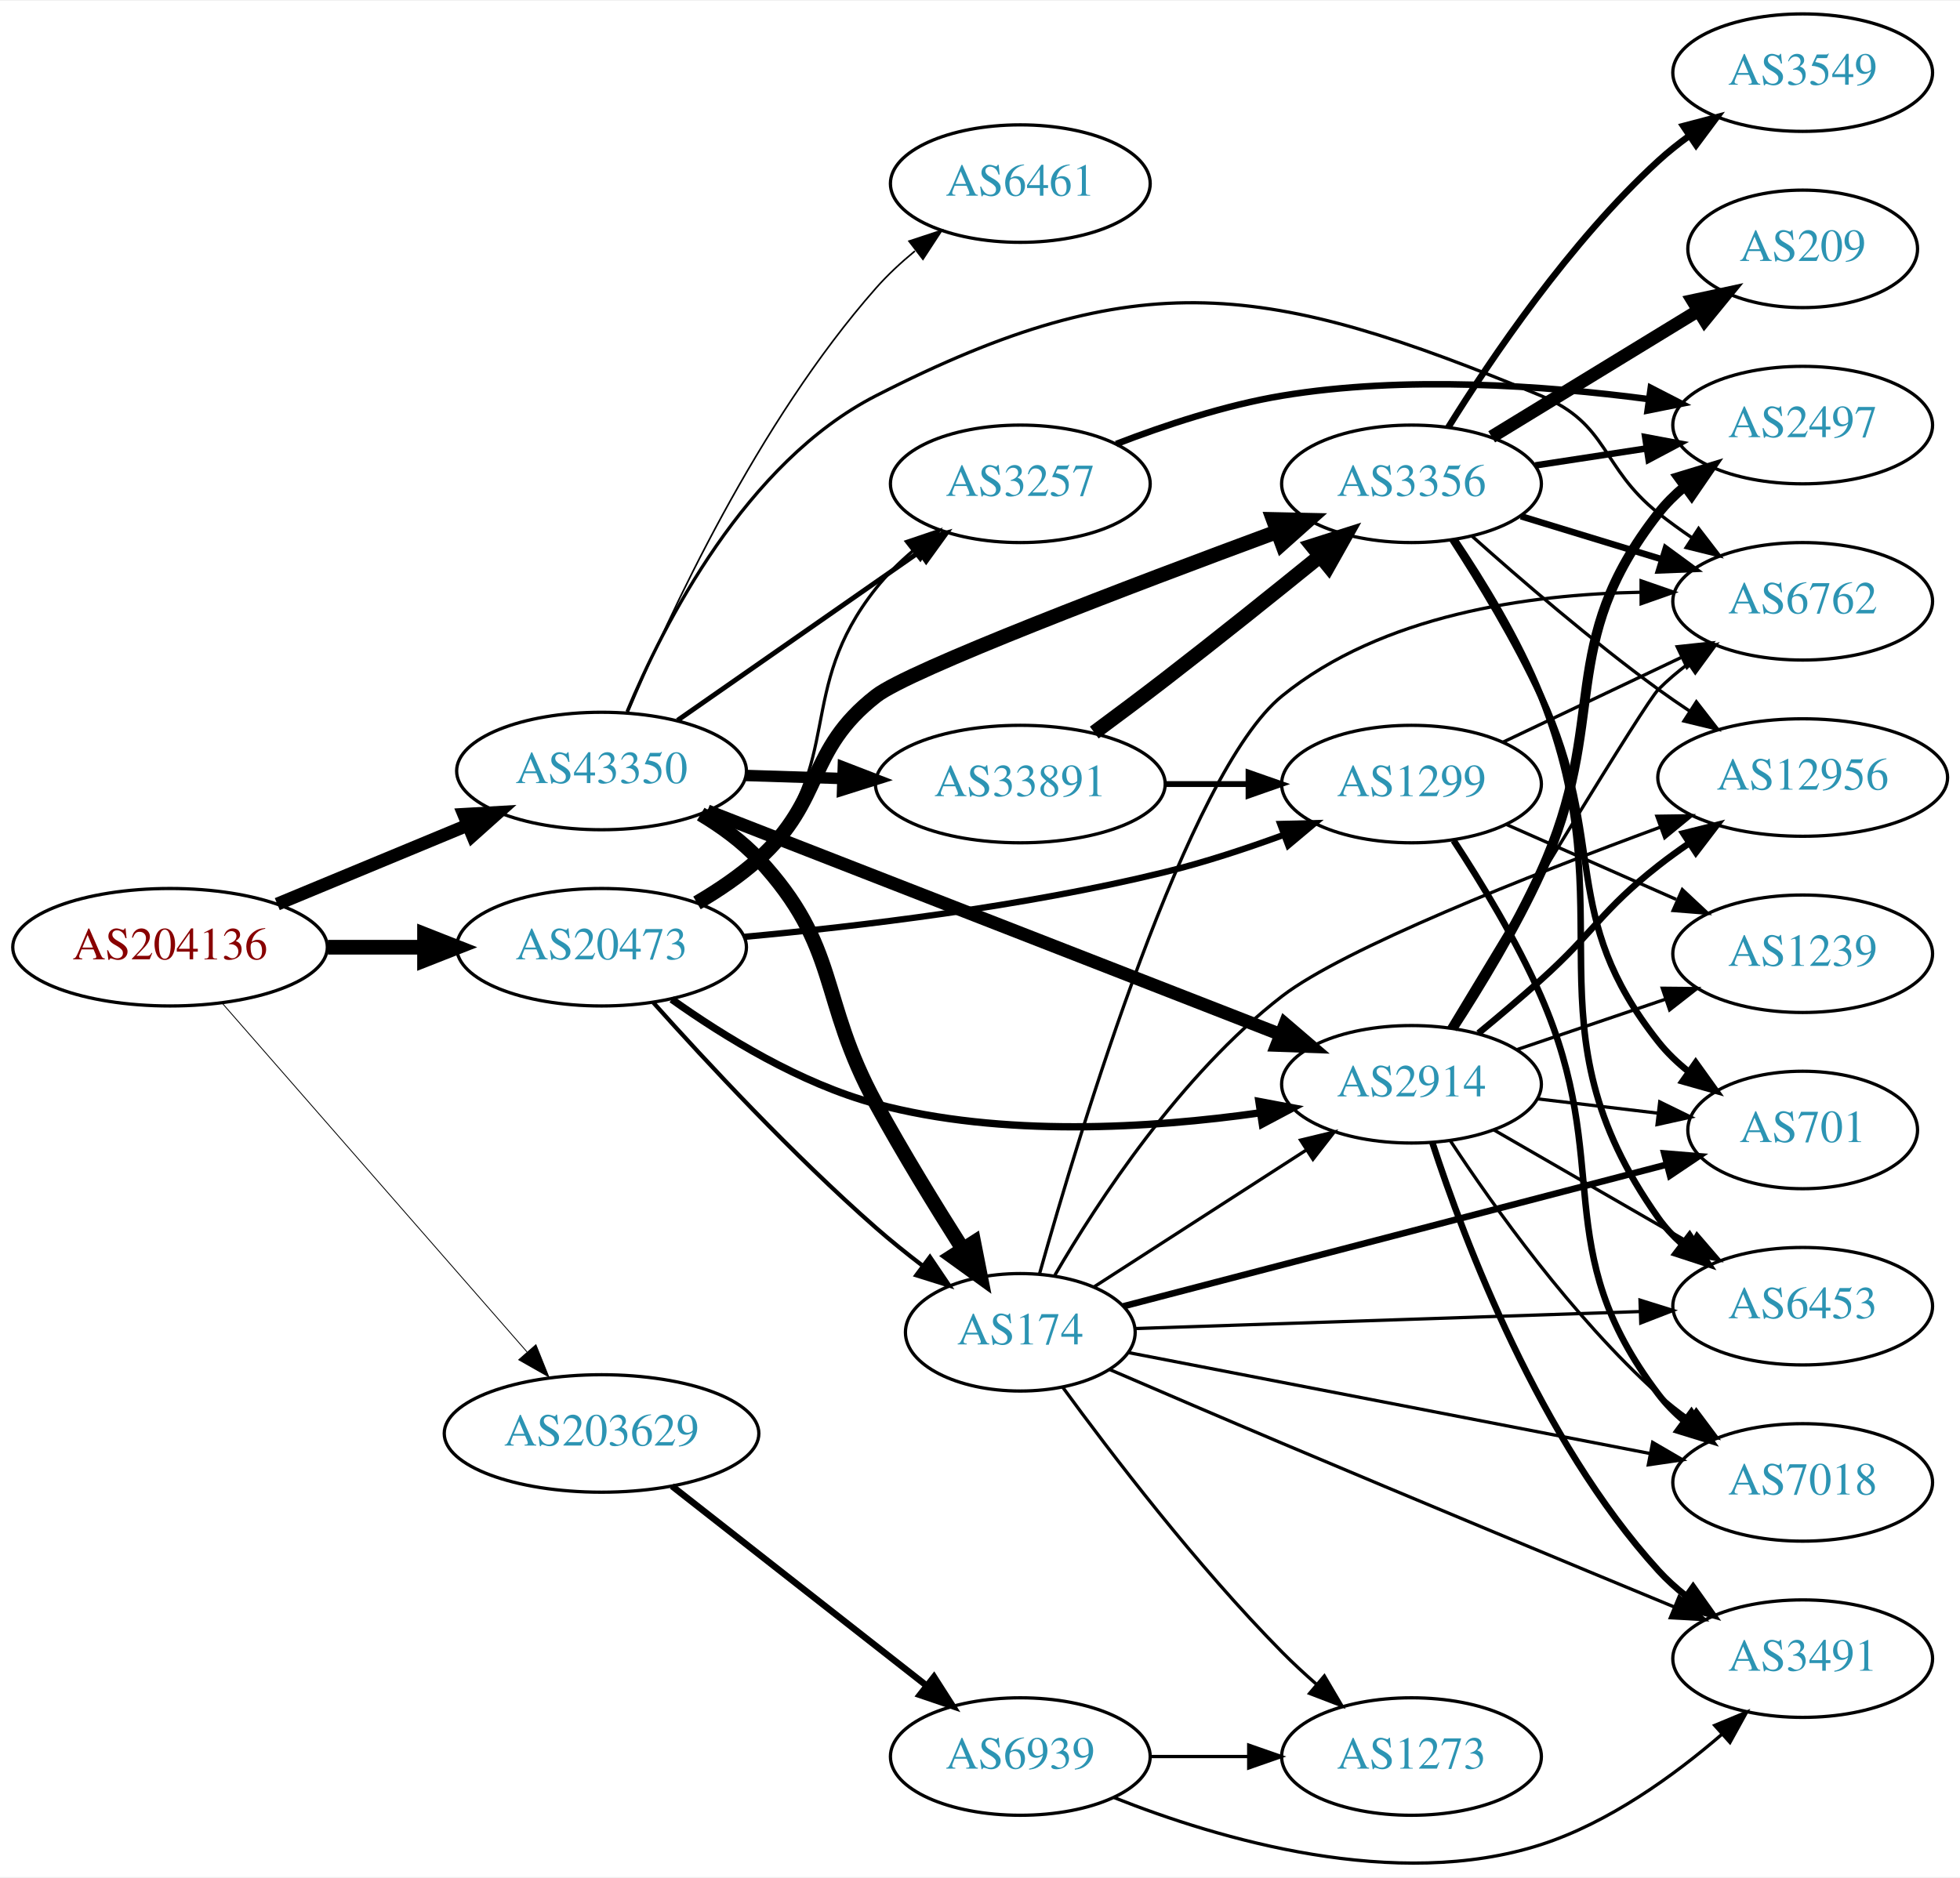
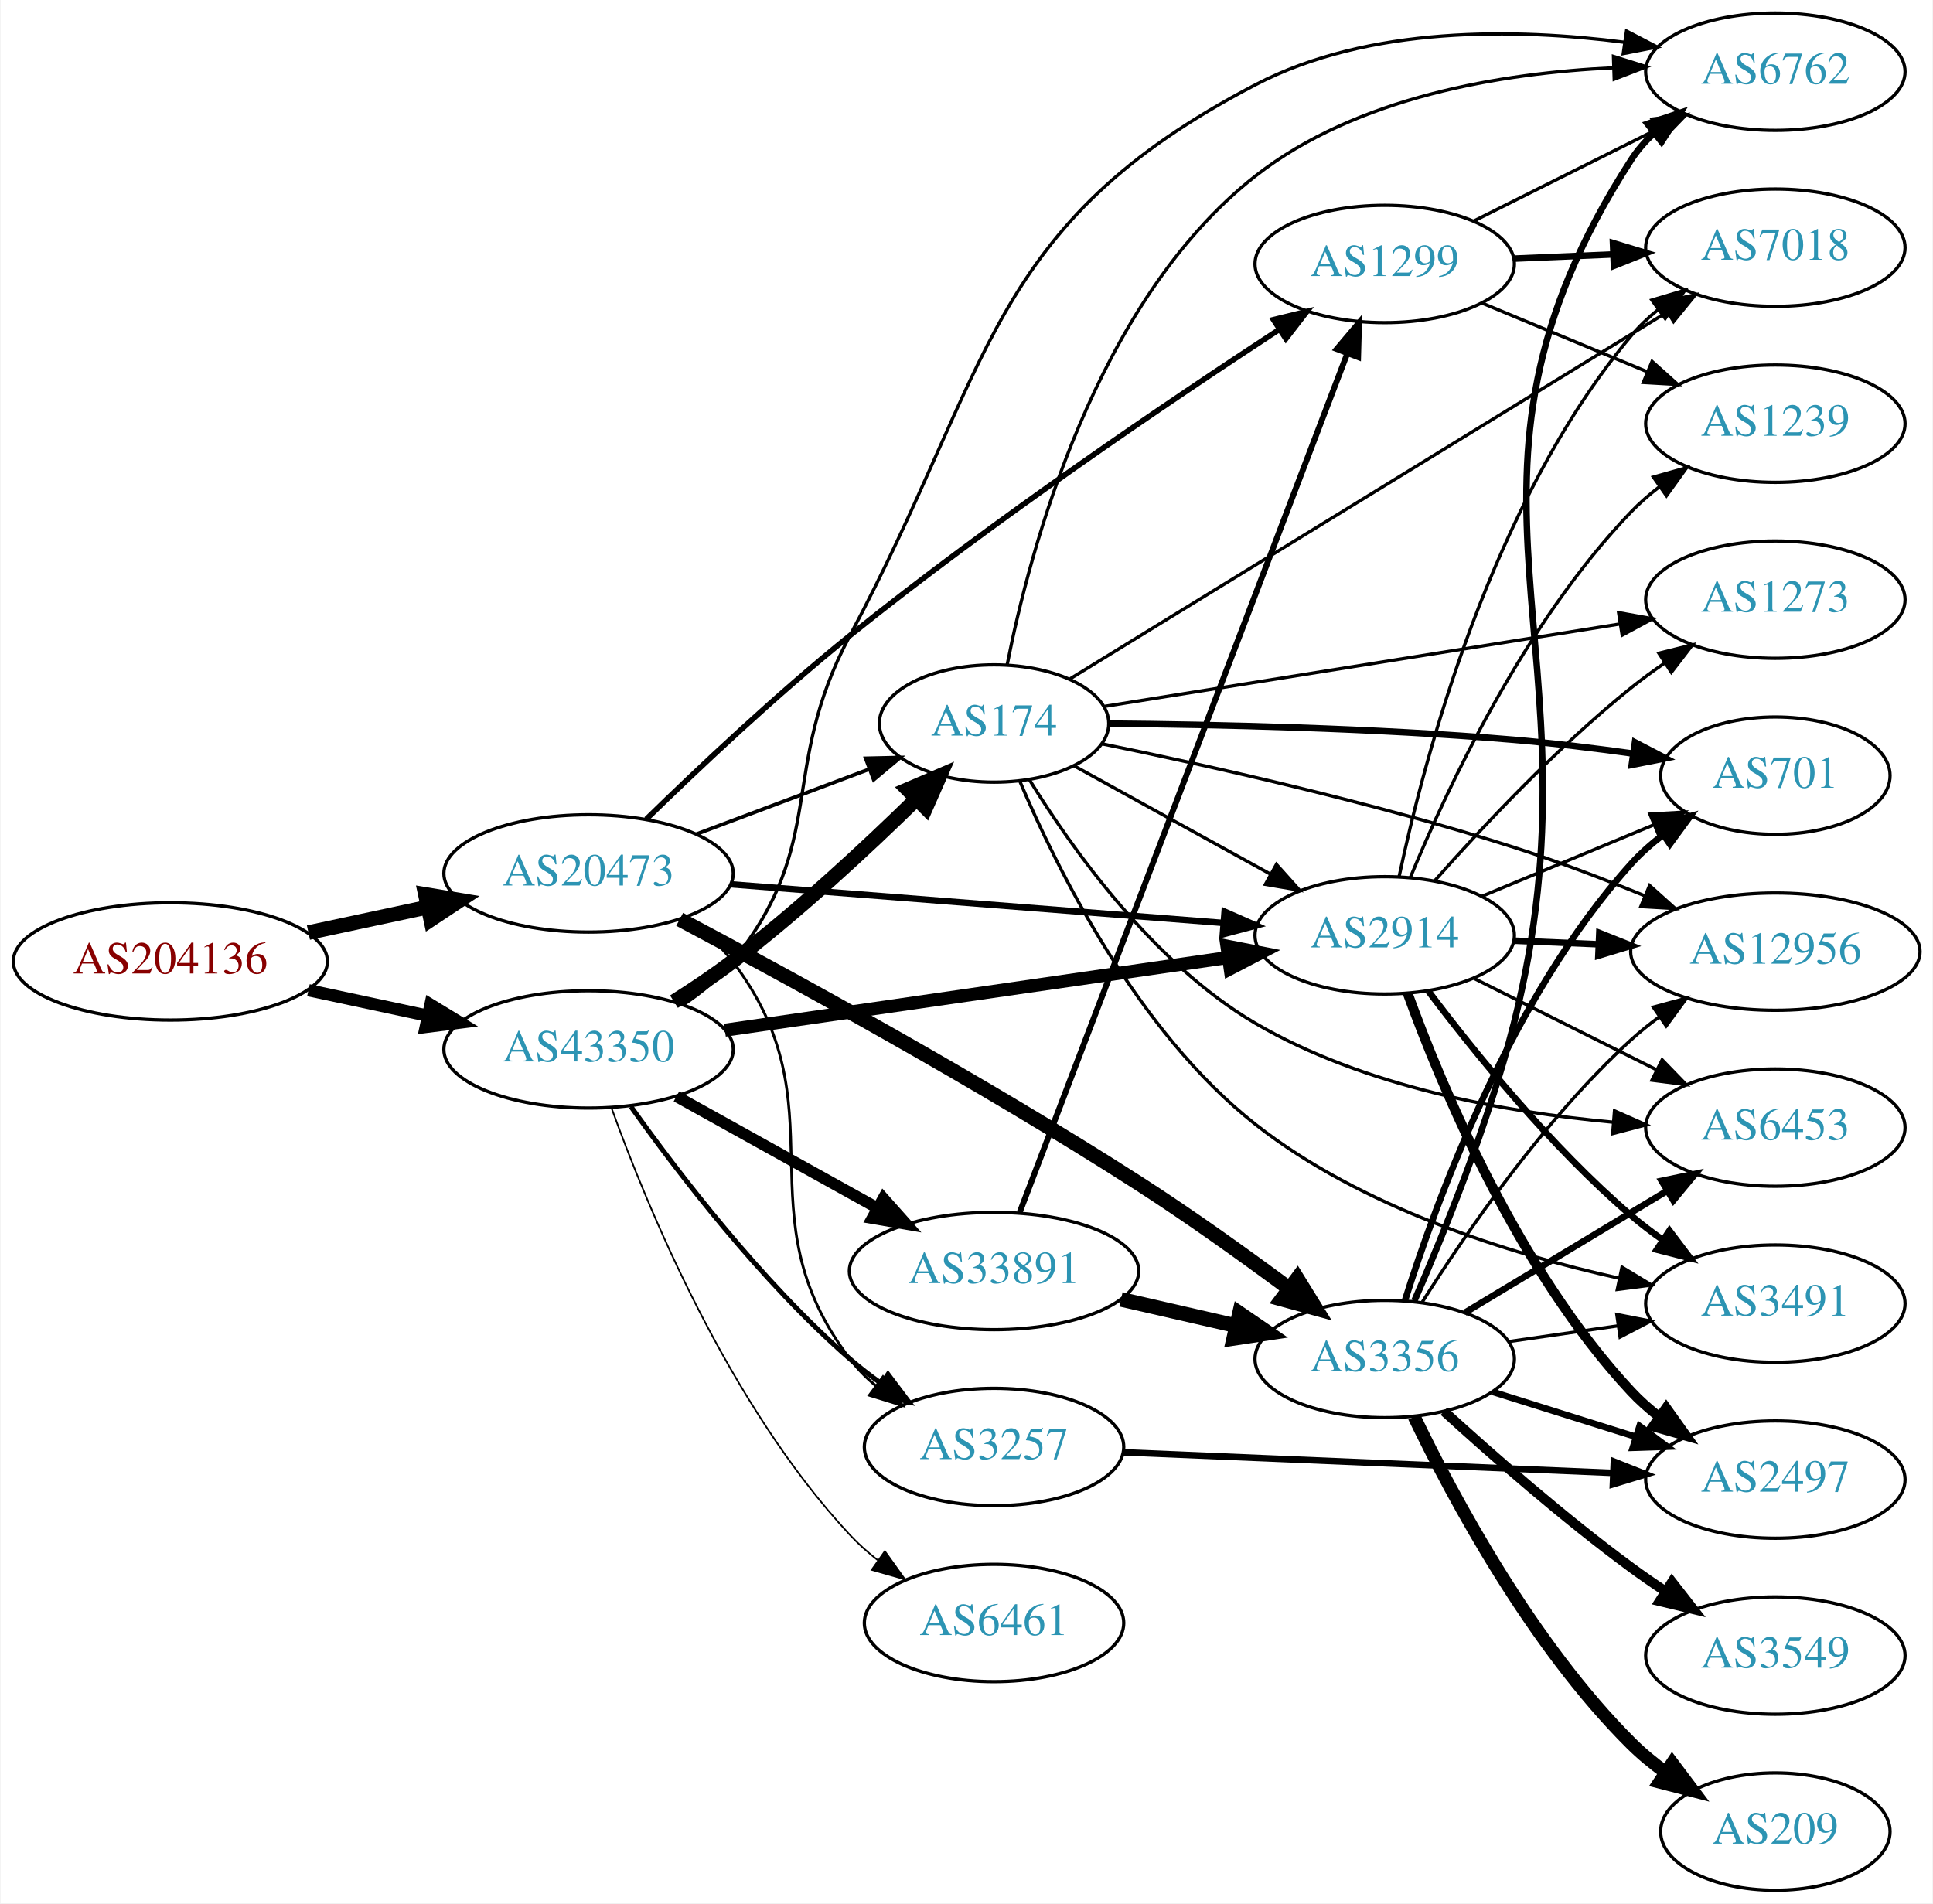
- <svg xmlns="http://www.w3.org/2000/svg" xmlns:xlink="http://www.w3.org/1999/xlink" width="600pt" height="575pt" viewBox="0.00 0.00 600.46 574.92">
-   <g id="graph0" class="graph" transform="scale(1 1) rotate(0) translate(4 570.917)">
-     <polygon fill="white" stroke="none" points="-4,4 -4,-570.917 596.46,-570.917 596.46,4 -4,4" />
+ <svg xmlns="http://www.w3.org/2000/svg" xmlns:xlink="http://www.w3.org/1999/xlink" width="593pt" height="584pt" viewBox="0.00 0.00 592.66 584.00">
+   <g id="graph0" class="graph" transform="scale(1 1) rotate(0) translate(4 580)">
+     <polygon fill="white" stroke="none" points="-4,4 -4,-580 588.661,-580 588.661,4 -4,4" />
    <g id="node1" class="node">
      <g id="a_node1">
        <a xlink:href="/asn/204136" xlink:title="AS204136 ~ SILENT-GHOST-AS [AT]">
-           <ellipse fill="#ffffff" stroke="black" cx="48.096" cy="-280.917" rx="48.192" ry="18" />
-           <text text-anchor="middle" x="48.096" y="-277.217" font-family="Times,serif" font-size="14.00" fill="#880000">AS204136</text>
+           <ellipse fill="#ffffff" stroke="black" cx="48.096" cy="-285" rx="48.192" ry="18" />
+           <text text-anchor="middle" x="48.096" y="-281.3" font-family="Times,serif" font-size="14.00" fill="#880000">AS204136</text>
        </a>
      </g>
    </g>
    <g id="node2" class="node">
      <g id="a_node2">
        <a xlink:href="/asn/20473" xlink:title="AS20473 ~ Choopa, LLC [US]">
-           <ellipse fill="#ffffff" stroke="black" cx="180.287" cy="-280.917" rx="44.393" ry="18" />
-           <text text-anchor="middle" x="180.287" y="-277.217" font-family="Times,serif" font-size="14.00" fill="#2c94b3">AS20473</text>
+           <ellipse fill="#ffffff" stroke="black" cx="176.388" cy="-312" rx="44.393" ry="18" />
+           <text text-anchor="middle" x="176.388" y="-308.3" font-family="Times,serif" font-size="14.00" fill="#2c94b3">AS20473</text>
        </a>
      </g>
    </g>
    <g id="edge1" class="edge">
-       <path fill="none" stroke="black" stroke-width="4.5" d="M96.466,-280.917C106.071,-280.917 116.233,-280.917 126.026,-280.917" />
-       <polygon fill="black" stroke="black" stroke-width="4.5" points="126.058,-284.854 136.058,-280.917 126.058,-276.979 126.058,-284.854" />
+       <path fill="none" stroke="black" stroke-width="4.5" d="M90.448,-293.841C102.138,-296.34 114.964,-299.082 127.027,-301.661" />
+       <polygon fill="black" stroke="black" stroke-width="4.5" points="126.336,-305.54 136.939,-303.78 127.983,-297.839 126.336,-305.54" />
    </g>
    <g id="node3" class="node">
      <g id="a_node3">
        <a xlink:href="/asn/43350" xlink:title="AS43350 ~ NForce Entertainment B.V. [NL]">
-           <ellipse fill="#ffffff" stroke="black" cx="180.287" cy="-334.917" rx="44.393" ry="18" />
-           <text text-anchor="middle" x="180.287" y="-331.217" font-family="Times,serif" font-size="14.00" fill="#2c94b3">AS43350</text>
+           <ellipse fill="#ffffff" stroke="black" cx="176.388" cy="-258" rx="44.393" ry="18" />
+           <text text-anchor="middle" x="176.388" y="-254.3" font-family="Times,serif" font-size="14.00" fill="#2c94b3">AS43350</text>
        </a>
      </g>
    </g>
    <g id="edge2" class="edge">
-       <path fill="none" stroke="black" stroke-width="3.971" d="M80.944,-294.127C98.509,-301.412 120.488,-310.529 139.211,-318.294" />
-       <polygon fill="black" stroke="black" stroke-width="3.971" points="138.086,-321.617 148.664,-322.215 140.768,-315.151 138.086,-321.617" />
+       <path fill="none" stroke="black" stroke-width="3.75" d="M90.448,-276.159C102.138,-273.66 114.964,-270.918 127.027,-268.339" />
+       <polygon fill="black" stroke="black" stroke-width="3.75" points="127.891,-271.733 136.939,-266.22 126.428,-264.888 127.891,-271.733" />
    </g>
    <g id="node4" class="node">
      <g id="a_node4">
-         <a xlink:href="/asn/203629" xlink:title="AS203629 ~ TerraHost AS [NO]">
-           <ellipse fill="#ffffff" stroke="black" cx="180.287" cy="-131.917" rx="48.192" ry="18" />
-           <text text-anchor="middle" x="180.287" y="-128.217" font-family="Times,serif" font-size="14.00" fill="#2c94b3">AS203629</text>
+         <a xlink:href="/asn/1299" xlink:title="AS1299 ~ Telia Carrier [EU]">
+           <ellipse fill="#ffffff" stroke="black" cx="420.622" cy="-499" rx="39.794" ry="18" />
+           <text text-anchor="middle" x="420.622" y="-495.3" font-family="Times,serif" font-size="14.00" fill="#2c94b3">AS1299</text>
        </a>
      </g>
    </g>
    <g id="edge3" class="edge">
-       <path fill="none" stroke="black" stroke-width="0.265" d="M64.03,-263.825C86.961,-237.581 130.963,-187.222 157.467,-156.889" />
-       <polygon fill="black" stroke="black" stroke-width="0.265" points="160.182,-159.102 164.126,-149.269 154.91,-154.496 160.182,-159.102" />
+       <path fill="none" stroke="black" stroke-width="1.688" d="M194.097,-328.639C209.731,-343.903 234,-366.832 256.584,-385 300.556,-420.374 354.817,-457.035 388.318,-478.928" />
+       <polygon fill="black" stroke="black" stroke-width="1.688" points="386.488,-481.913 396.78,-484.432 390.305,-476.045 386.488,-481.913" />
    </g>
    <g id="node5" class="node">
      <g id="a_node5">
        <a xlink:href="/asn/2914" xlink:title="AS2914 ~ NTT America, Inc. [US]">
-           <ellipse fill="#ffffff" stroke="black" cx="428.422" cy="-238.917" rx="39.794" ry="18" />
-           <text text-anchor="middle" x="428.422" y="-235.217" font-family="Times,serif" font-size="14.00" fill="#2c94b3">AS2914</text>
+           <ellipse fill="#ffffff" stroke="black" cx="420.622" cy="-293" rx="39.794" ry="18" />
+           <text text-anchor="middle" x="420.622" y="-289.3" font-family="Times,serif" font-size="14.00" fill="#2c94b3">AS2914</text>
        </a>
      </g>
    </g>
    <g id="edge4" class="edge">
-       <path fill="none" stroke="black" stroke-width="2.25" d="M201.779,-264.96C217.815,-253.54 241.21,-239.129 264.383,-232.917 303.018,-222.56 348.64,-225.455 381.785,-230.134" />
-       <polygon fill="black" stroke="black" stroke-width="2.25" points="381.67,-233.656 392.083,-231.701 382.723,-226.736 381.67,-233.656" />
+       <path fill="none" stroke="black" stroke-width="1.969" d="M219.859,-308.669C262.066,-305.358 326.722,-300.287 370.971,-296.816" />
+       <polygon fill="black" stroke="black" stroke-width="1.969" points="371.502,-300.285 381.198,-296.014 370.955,-293.307 371.502,-300.285" />
    </g>
    <g id="node6" class="node">
      <g id="a_node6">
-         <a xlink:href="/asn/3257" xlink:title="AS3257 ~ GTT [DE]">
-           <ellipse fill="#ffffff" stroke="black" cx="308.579" cy="-422.917" rx="39.794" ry="18" />
-           <text text-anchor="middle" x="308.579" y="-419.217" font-family="Times,serif" font-size="14.00" fill="#2c94b3">AS3257</text>
+         <a xlink:href="/asn/174" xlink:title="AS174 ~ Cogent Communications [US]">
+           <ellipse fill="#ffffff" stroke="black" cx="300.78" cy="-358" rx="35.194" ry="18" />
+           <text text-anchor="middle" x="300.78" y="-354.3" font-family="Times,serif" font-size="14.00" fill="#2c94b3">AS174</text>
        </a>
      </g>
    </g>
    <g id="edge5" class="edge">
-       <path fill="none" stroke="black" stroke-width="0.964" d="M210.823,-293.978C217.195,-297.791 223.482,-302.438 228.383,-307.917 255.19,-337.887 239.375,-359.431 264.383,-390.917 267.637,-395.014 271.538,-398.851 275.645,-402.346" />
-       <polygon fill="black" stroke="black" stroke-width="0.964" points="273.648,-405.228 283.684,-408.623 277.956,-399.71 273.648,-405.228" />
+       <path fill="none" stroke="black" stroke-width="1.125" d="M209.545,-324.086C225.767,-330.183 245.534,-337.612 262.427,-343.961" />
+       <polygon fill="black" stroke="black" stroke-width="1.125" points="261.401,-347.315 271.993,-347.556 263.863,-340.762 261.401,-347.315" />
    </g>
    <g id="node7" class="node">
      <g id="a_node7">
        <a xlink:href="/asn/3356" xlink:title="AS3356 ~ Level 3 Parent, LLC [US]">
-           <ellipse fill="#ffffff" stroke="black" cx="428.422" cy="-422.917" rx="39.794" ry="18" />
-           <text text-anchor="middle" x="428.422" y="-419.217" font-family="Times,serif" font-size="14.00" fill="#2c94b3">AS3356</text>
+           <ellipse fill="#ffffff" stroke="black" cx="420.622" cy="-163" rx="39.794" ry="18" />
+           <text text-anchor="middle" x="420.622" y="-159.3" font-family="Times,serif" font-size="14.00" fill="#2c94b3">AS3356</text>
        </a>
      </g>
    </g>
    <g id="edge6" class="edge">
-       <path fill="none" stroke="black" stroke-width="4.5" d="M209.519,-294.496C216.084,-298.338 222.783,-302.868 228.383,-307.917 248.721,-326.252 242.802,-341.062 264.383,-357.917 274.535,-365.846 342.407,-391.659 387.32,-408.271" />
-       <polygon fill="black" stroke="black" stroke-width="4.5" points="386.059,-412.003 396.803,-411.769 388.784,-404.614 386.059,-412.003" />
+       <path fill="none" stroke="black" stroke-width="4.5" d="M204.337,-297.914C237.904,-280.1 296.717,-247.999 344.976,-217 360.69,-206.906 377.598,-194.786 391.343,-184.588" />
+       <polygon fill="black" stroke="black" stroke-width="4.5" points="393.804,-187.665 399.453,-178.522 389.087,-181.358 393.804,-187.665" />
    </g>
    <g id="node8" class="node">
      <g id="a_node8">
-         <a xlink:href="/asn/174" xlink:title="AS174 ~ Cogent Communications [US]">
-           <ellipse fill="#ffffff" stroke="black" cx="308.579" cy="-162.917" rx="35.194" ry="18" />
-           <text text-anchor="middle" x="308.579" y="-159.217" font-family="Times,serif" font-size="14.00" fill="#2c94b3">AS174</text>
+         <a xlink:href="/asn/3257" xlink:title="AS3257 ~ GTT [DE]">
+           <ellipse fill="#ffffff" stroke="black" cx="300.78" cy="-136" rx="39.794" ry="18" />
+           <text text-anchor="middle" x="300.78" y="-132.3" font-family="Times,serif" font-size="14.00" fill="#2c94b3">AS3257</text>
        </a>
      </g>
    </g>
    <g id="edge7" class="edge">
-       <path fill="none" stroke="black" stroke-width="1.286" d="M196.146,-263.95C212.211,-245.997 238.943,-217.233 264.383,-194.917 268.878,-190.974 273.828,-187.001 278.724,-183.259" />
-       <polygon fill="black" stroke="black" stroke-width="1.286" points="280.894,-186.007 286.823,-177.227 276.712,-180.393 280.894,-186.007" />
-     </g>
-     <g id="node9" class="node">
-       <g id="a_node9">
-         <a xlink:href="/asn/1299" xlink:title="AS1299 ~ Telia Carrier [EU]">
-           <ellipse fill="#ffffff" stroke="black" cx="428.422" cy="-330.917" rx="39.794" ry="18" />
-           <text text-anchor="middle" x="428.422" y="-327.217" font-family="Times,serif" font-size="14.00" fill="#2c94b3">AS1299</text>
-         </a>
-       </g>
-     </g>
-     <g id="edge8" class="edge">
-       <path fill="none" stroke="black" stroke-width="1.929" d="M224.043,-284.097C259.025,-287.306 309.594,-293.341 352.775,-303.917 364.906,-306.888 377.802,-311.139 389.403,-315.392" />
-       <polygon fill="black" stroke="black" stroke-width="1.929" points="388.205,-318.681 398.796,-318.936 390.676,-312.131 388.205,-318.681" />
+       <path fill="none" stroke="black" stroke-width="0.844" d="M205.84,-298.366C211.346,-294.666 216.625,-290.212 220.584,-285 254.777,-239.979 222.391,-208.021 256.584,-163 258.857,-160.007 261.566,-157.263 264.503,-154.769" />
+       <polygon fill="black" stroke="black" stroke-width="0.844" points="266.698,-157.5 272.67,-148.749 262.544,-151.865 266.698,-157.5" />
+     </g>
+     <g id="edge28" class="edge">
+       <path fill="none" stroke="black" stroke-width="4" d="M218.205,-263.898C260.861,-270.061 327.702,-279.719 372.555,-286.199" />
+       <polygon fill="black" stroke="black" stroke-width="4" points="372.216,-289.687 382.614,-287.653 373.218,-282.759 372.216,-289.687" />
+     </g>
+     <g id="edge29" class="edge">
+       <path fill="none" stroke="black" stroke-width="4.5" d="M202.589,-272.653C208.631,-276.463 214.958,-280.709 220.584,-285 240.587,-300.26 261.44,-319.644 276.724,-334.602" />
+       <polygon fill="black" stroke="black" stroke-width="4.5" points="274.297,-337.74 284.175,-341.975 279.837,-332.142 274.297,-337.74" />
+     </g>
+     <g id="edge33" class="edge">
+       <path fill="none" stroke="black" stroke-width="1.5" d="M189.391,-240.447C203.787,-220.215 229.398,-186.712 256.584,-163 259.572,-160.393 262.839,-157.871 266.196,-155.484" />
+       <polygon fill="black" stroke="black" stroke-width="1.5" points="268.245,-158.324 274.614,-149.858 264.355,-152.504 268.245,-158.324" />
+     </g>
+     <g id="node13" class="node">
+       <g id="a_node13">
+         <a xlink:href="/asn/6762" xlink:title="AS6762 ~ TELECOM ITALIA SPARKLE S.p.A. [IT]">
+           <ellipse fill="#ffffff" stroke="black" cx="540.465" cy="-558" rx="39.794" ry="18" />
+           <text text-anchor="middle" x="540.465" y="-554.3" font-family="Times,serif" font-size="14.00" fill="#2c94b3">AS6762</text>
+         </a>
+       </g>
+     </g>
+     <g id="edge30" class="edge">
+       <path fill="none" stroke="black" d="M205.611,-271.813C211.131,-275.502 216.474,-279.907 220.584,-285 250.244,-321.764 234.351,-343.322 256.584,-385 300.479,-467.288 298.284,-510.87 380.976,-554 415.809,-572.168 461.069,-571.32 494.299,-567.013" />
+       <polygon fill="black" stroke="black" points="494.805,-570.477 504.201,-565.583 493.804,-563.549 494.805,-570.477" />
+     </g>
+     <g id="node20" class="node">
+       <g id="a_node20">
+         <a xlink:href="/asn/33891" xlink:title="AS33891 ~ CORE-BACKBONE GMBH GLOBAL NETWORK [DE]">
+           <ellipse fill="#ffffff" stroke="black" cx="300.78" cy="-190" rx="44.393" ry="18" />
+           <text text-anchor="middle" x="300.78" y="-186.3" font-family="Times,serif" font-size="14.00" fill="#2c94b3">AS33891</text>
+         </a>
+       </g>
    </g>
    <g id="edge31" class="edge">
-       <path fill="none" stroke="black" stroke-width="4" d="M212.71,-322.661C257.45,-305.211 339.469,-273.221 388.157,-254.231" />
-       <polygon fill="black" stroke="black" stroke-width="4" points="389.677,-257.395 397.722,-250.501 387.134,-250.874 389.677,-257.395" />
-     </g>
-     <g id="edge29" class="edge">
-       <path fill="none" stroke="black" stroke-width="1.5" d="M203.575,-350.447C224.17,-364.798 254.928,-386.229 277.656,-402.067" />
-       <polygon fill="black" stroke="black" stroke-width="1.5" points="275.73,-404.991 285.936,-407.836 279.732,-399.247 275.73,-404.991" />
+       <path fill="none" stroke="black" stroke-width="3.5" d="M203.344,-243.579C221.274,-233.617 245.328,-220.253 264.927,-209.364" />
+       <polygon fill="black" stroke="black" stroke-width="3.5" points="266.819,-212.316 273.861,-204.4 263.42,-206.197 266.819,-212.316" />
+     </g>
+     <g id="node21" class="node">
+       <g id="a_node21">
+         <a xlink:href="/asn/6461" xlink:title="AS6461 ~ Zayo Bandwidth [US]">
+           <ellipse fill="#ffffff" stroke="black" cx="300.78" cy="-82" rx="39.794" ry="18" />
+           <text text-anchor="middle" x="300.78" y="-78.3" font-family="Times,serif" font-size="14.00" fill="#2c94b3">AS6461</text>
+         </a>
+       </g>
    </g>
    <g id="edge32" class="edge">
-       <path fill="none" stroke="black" stroke-width="4.5" d="M210.672,-321.719C217.051,-317.911 223.378,-313.301 228.383,-307.917 253.556,-280.835 246.65,-265.361 264.383,-232.917 272.619,-217.849 282.648,-201.491 290.969,-188.381" />
-       <polygon fill="black" stroke="black" stroke-width="4.5" points="294.337,-190.423 296.414,-179.878 287.705,-186.176 294.337,-190.423" />
+       <path fill="none" stroke="black" stroke-width="0.5" d="M183.405,-240.095C194.189,-210.104 219.228,-149.07 256.584,-109 259.147,-106.251 262.049,-103.67 265.108,-101.278" />
+       <polygon fill="black" stroke="black" stroke-width="0.5" points="267.288,-104.023 273.443,-95.4 263.254,-98.303 267.288,-104.023" />
+     </g>
+     <g id="edge18" class="edge">
+       <path fill="none" stroke="black" d="M448.068,-512.241C464.595,-520.515 486.079,-531.272 504.065,-540.277" />
+       <polygon fill="black" stroke="black" points="502.598,-543.456 513.107,-544.803 505.732,-537.197 502.598,-543.456" />
+     </g>
+     <g id="node17" class="node">
+       <g id="a_node17">
+         <a xlink:href="/asn/7018" xlink:title="AS7018 ~ AT&amp;T Services, Inc. [US]">
+           <ellipse fill="#ffffff" stroke="black" cx="540.465" cy="-504" rx="39.794" ry="18" />
+           <text text-anchor="middle" x="540.465" y="-500.3" font-family="Times,serif" font-size="14.00" fill="#2c94b3">AS7018</text>
+         </a>
+       </g>
+     </g>
+     <g id="edge16" class="edge">
+       <path fill="none" stroke="black" stroke-width="2" d="M460.208,-500.637C469.975,-501.052 480.591,-501.502 490.786,-501.935" />
+       <polygon fill="black" stroke="black" stroke-width="2" points="490.653,-505.432 500.792,-502.359 490.949,-498.438 490.653,-505.432" />
+     </g>
+     <g id="node18" class="node">
+       <g id="a_node18">
+         <a xlink:href="/asn/1239" xlink:title="AS1239 ~ Sprint [US]">
+           <ellipse fill="#ffffff" stroke="black" cx="540.465" cy="-450" rx="39.794" ry="18" />
+           <text text-anchor="middle" x="540.465" y="-446.3" font-family="Times,serif" font-size="14.00" fill="#2c94b3">AS1239</text>
+         </a>
+       </g>
+     </g>
+     <g id="edge17" class="edge">
+       <path fill="none" stroke="black" d="M450.45,-487.013C465.715,-480.666 484.664,-472.787 501.151,-465.931" />
+       <polygon fill="black" stroke="black" points="502.637,-469.104 510.526,-462.033 499.949,-462.641 502.637,-469.104" />
+     </g>
+     <g id="node10" class="node">
+       <g id="a_node10">
+         <a xlink:href="/asn/6453" xlink:title="AS6453 ~ TATA COMMUNICATIONS (AMERICA) INC [US]">
+           <ellipse fill="#ffffff" stroke="black" cx="540.465" cy="-234" rx="39.794" ry="18" />
+           <text text-anchor="middle" x="540.465" y="-230.3" font-family="Times,serif" font-size="14.00" fill="#2c94b3">AS6453</text>
+         </a>
+       </g>
+     </g>
+     <g id="edge23" class="edge">
+       <path fill="none" stroke="black" d="M448.068,-279.759C464.595,-271.485 486.079,-260.728 504.065,-251.723" />
+       <polygon fill="black" stroke="black" points="505.732,-254.803 513.107,-247.197 502.598,-248.544 505.732,-254.803" />
+     </g>
+     <g id="node12" class="node">
+       <g id="a_node12">
+         <a xlink:href="/asn/701" xlink:title="AS701 ~ UUNET [US]">
+           <ellipse fill="#ffffff" stroke="black" cx="540.465" cy="-342" rx="35.194" ry="18" />
+           <text text-anchor="middle" x="540.465" y="-338.3" font-family="Times,serif" font-size="14.00" fill="#2c94b3">AS701</text>
+         </a>
+       </g>
+     </g>
+     <g id="edge24" class="edge">
+       <path fill="none" stroke="black" d="M450.45,-304.987C466.285,-311.571 486.083,-319.804 502.985,-326.832" />
+       <polygon fill="black" stroke="black" points="501.973,-330.201 512.551,-330.809 504.661,-323.738 501.973,-330.201" />
    </g>
    <g id="node14" class="node">
      <g id="a_node14">
-         <a xlink:href="/asn/6762" xlink:title="AS6762 ~ TELECOM ITALIA SPARKLE S.p.A. [IT]">
-           <ellipse fill="#ffffff" stroke="black" cx="548.264" cy="-386.917" rx="39.794" ry="18" />
-           <text text-anchor="middle" x="548.264" y="-383.217" font-family="Times,serif" font-size="14.00" fill="#2c94b3">AS6762</text>
-         </a>
-       </g>
-     </g>
-     <g id="edge33" class="edge">
-       <path fill="none" stroke="black" d="M188.097,-353.074C199.306,-379.996 224.466,-429.512 264.383,-449.917 344.989,-491.12 384.432,-484.56 468.068,-449.917 488.973,-441.258 486.361,-428.004 504.068,-413.917 507.338,-411.315 510.873,-408.754 514.463,-406.308" />
-       <polygon fill="black" stroke="black" points="516.379,-409.236 522.841,-400.84 512.554,-403.374 516.379,-409.236" />
-     </g>
-     <g id="node20" class="node">
-       <g id="a_node20">
-         <a xlink:href="/asn/6461" xlink:title="AS6461 ~ Zayo Bandwidth [US]">
-           <ellipse fill="#ffffff" stroke="black" cx="308.579" cy="-514.917" rx="39.794" ry="18" />
-           <text text-anchor="middle" x="308.579" y="-511.217" font-family="Times,serif" font-size="14.00" fill="#2c94b3">AS6461</text>
-         </a>
-       </g>
-     </g>
-     <g id="edge28" class="edge">
-       <path fill="none" stroke="black" stroke-width="0.5" d="M188.4,-352.839C200.699,-382.302 228.144,-441.798 264.383,-482.917 267.918,-486.928 272.033,-490.746 276.293,-494.256" />
-       <polygon fill="black" stroke="black" stroke-width="0.5" points="274.485,-497.281 284.546,-500.599 278.75,-491.73 274.485,-497.281" />
-     </g>
-     <g id="node21" class="node">
-       <g id="a_node21">
-         <a xlink:href="/asn/33891" xlink:title="AS33891 ~ CORE-BACKBONE GMBH GLOBAL NETWORK [DE]">
-           <ellipse fill="#ffffff" stroke="black" cx="308.579" cy="-330.917" rx="44.393" ry="18" />
-           <text text-anchor="middle" x="308.579" y="-327.217" font-family="Times,serif" font-size="14.00" fill="#2c94b3">AS33891</text>
-         </a>
-       </g>
-     </g>
-     <g id="edge30" class="edge">
-       <path fill="none" stroke="black" stroke-width="3.5" d="M224.396,-333.552C233.943,-333.249 244.17,-332.925 254.074,-332.612" />
-       <polygon fill="black" stroke="black" stroke-width="3.5" points="254.351,-336.105 264.235,-332.29 254.129,-329.108 254.351,-336.105" />
-     </g>
-     <g id="node23" class="node">
-       <g id="a_node23">
-         <a xlink:href="/asn/6939" xlink:title="AS6939 ~ Hurricane Electric LLC [US]">
-           <ellipse fill="#ffffff" stroke="black" cx="308.579" cy="-32.917" rx="39.794" ry="18" />
-           <text text-anchor="middle" x="308.579" y="-29.217" font-family="Times,serif" font-size="14.00" fill="#2c94b3">AS6939</text>
-         </a>
-       </g>
-     </g>
-     <g id="edge44" class="edge">
-       <path fill="none" stroke="black" stroke-width="2" d="M201.859,-115.79C223.117,-99.126 256.424,-73.017 279.965,-54.564" />
-       <polygon fill="black" stroke="black" stroke-width="2" points="282.137,-57.308 287.848,-48.384 277.819,-51.799 282.137,-57.308" />
-     </g>
-     <g id="node10" class="node">
-       <g id="a_node10">
        <a xlink:href="/asn/2497" xlink:title="AS2497 ~ Internet Initiative Japan Inc. [JP]">
-           <ellipse fill="#ffffff" stroke="black" cx="548.264" cy="-440.917" rx="39.794" ry="18" />
-           <text text-anchor="middle" x="548.264" y="-437.217" font-family="Times,serif" font-size="14.00" fill="#2c94b3">AS2497</text>
-         </a>
-       </g>
-     </g>
-     <g id="edge18" class="edge">
-       <path fill="none" stroke="black" stroke-width="3" d="M441.001,-256.008C449.311,-268.8 460.358,-286.943 468.068,-303.917 489.341,-350.753 472.358,-373.413 504.068,-413.917 506.385,-416.876 509.123,-419.597 512.079,-422.078" />
-       <polygon fill="black" stroke="black" stroke-width="3" points="510.135,-424.992 520.271,-428.078 514.272,-419.345 510.135,-424.992" />
-     </g>
-     <g id="node12" class="node">
-       <g id="a_node12">
-         <a xlink:href="/asn/6453" xlink:title="AS6453 ~ TATA COMMUNICATIONS (AMERICA) INC [US]">
-           <ellipse fill="#ffffff" stroke="black" cx="548.264" cy="-170.917" rx="39.794" ry="18" />
-           <text text-anchor="middle" x="548.264" y="-167.217" font-family="Times,serif" font-size="14.00" fill="#2c94b3">AS6453</text>
-         </a>
-       </g>
-     </g>
-     <g id="edge21" class="edge">
-       <path fill="none" stroke="black" d="M453.553,-224.992C470.992,-214.929 494.766,-201.21 514.004,-190.109" />
-       <polygon fill="black" stroke="black" points="515.848,-193.086 522.76,-185.057 512.349,-187.023 515.848,-193.086" />
-     </g>
-     <g id="node13" class="node">
-       <g id="a_node13">
-         <a xlink:href="/asn/701" xlink:title="AS701 ~ UUNET [US]">
-           <ellipse fill="#ffffff" stroke="black" cx="548.264" cy="-224.917" rx="35.194" ry="18" />
-           <text text-anchor="middle" x="548.264" y="-221.217" font-family="Times,serif" font-size="14.00" fill="#2c94b3">AS701</text>
+           <ellipse fill="#ffffff" stroke="black" cx="540.465" cy="-126" rx="39.794" ry="18" />
+           <text text-anchor="middle" x="540.465" y="-122.3" font-family="Times,serif" font-size="14.00" fill="#2c94b3">AS2497</text>
        </a>
      </g>
    </g>
    <g id="edge22" class="edge">
-       <path fill="none" stroke="black" d="M467.032,-234.449C478.702,-233.062 491.66,-231.523 503.7,-230.092" />
-       <polygon fill="black" stroke="black" points="504.47,-233.526 513.987,-228.87 503.644,-226.575 504.47,-233.526" />
-     </g>
-     <g id="edge24" class="edge">
-       <path fill="none" stroke="black" d="M439.844,-256.275C459.366,-288.719 499.859,-355.683 504.068,-359.917 506.864,-362.729 510.006,-365.385 513.287,-367.853" />
-       <polygon fill="black" stroke="black" points="511.388,-370.795 521.611,-373.581 515.357,-365.028 511.388,-370.795" />
+       <path fill="none" stroke="black" stroke-width="3" d="M427.639,-275.263C437.998,-246.775 461.497,-190.25 496.269,-153 498.834,-150.252 501.737,-147.673 504.797,-145.282" />
+       <polygon fill="black" stroke="black" stroke-width="3" points="506.977,-148.027 513.133,-139.404 502.943,-142.306 506.977,-148.027" />
    </g>
    <g id="node15" class="node">
      <g id="a_node15">
        <a xlink:href="/asn/12956" xlink:title="AS12956 ~ TELXIUS [ES]">
-           <ellipse fill="#ffffff" stroke="black" cx="548.264" cy="-332.917" rx="44.393" ry="18" />
-           <text text-anchor="middle" x="548.264" y="-329.217" font-family="Times,serif" font-size="14.00" fill="#2c94b3">AS12956</text>
-         </a>
-       </g>
-     </g>
-     <g id="edge17" class="edge">
-       <path fill="none" stroke="black" stroke-width="2" d="M448.942,-254.571C455.145,-259.68 461.974,-265.447 468.068,-270.917 484.675,-285.822 486.507,-292.147 504.068,-305.917 507.026,-308.236 510.192,-310.529 513.416,-312.742" />
-       <polygon fill="black" stroke="black" stroke-width="2" points="511.702,-315.803 521.981,-318.369 515.546,-309.953 511.702,-315.803" />
-     </g>
-     <g id="node17" class="node">
-       <g id="a_node17">
+           <ellipse fill="#ffffff" stroke="black" cx="540.465" cy="-288" rx="44.393" ry="18" />
+           <text text-anchor="middle" x="540.465" y="-284.3" font-family="Times,serif" font-size="14.00" fill="#2c94b3">AS12956</text>
+         </a>
+       </g>
+     </g>
+     <g id="edge21" class="edge">
+       <path fill="none" stroke="black" stroke-width="2" d="M460.208,-291.363C468.507,-291.011 477.418,-290.633 486.163,-290.262" />
+       <polygon fill="black" stroke="black" stroke-width="2" points="486.463,-293.752 496.306,-289.831 486.167,-286.758 486.463,-293.752" />
+     </g>
+     <g id="node16" class="node">
+       <g id="a_node16">
        <a xlink:href="/asn/3491" xlink:title="AS3491 ~ PCCW Global, Inc. [US]">
-           <ellipse fill="#ffffff" stroke="black" cx="548.264" cy="-62.917" rx="39.794" ry="18" />
-           <text text-anchor="middle" x="548.264" y="-59.217" font-family="Times,serif" font-size="14.00" fill="#2c94b3">AS3491</text>
-         </a>
-       </g>
-     </g>
-     <g id="edge19" class="edge">
-       <path fill="none" stroke="black" stroke-width="2" d="M434.831,-221C444.609,-190.992 467.654,-129.933 504.068,-89.917 506.598,-87.137 509.478,-84.536 512.523,-82.131" />
-       <polygon fill="black" stroke="black" stroke-width="2" points="514.705,-84.874 520.839,-76.235 510.657,-79.164 514.705,-84.874" />
-     </g>
-     <g id="node18" class="node">
-       <g id="a_node18">
-         <a xlink:href="/asn/7018" xlink:title="AS7018 ~ AT&amp;T Services, Inc. [US]">
-           <ellipse fill="#ffffff" stroke="black" cx="548.264" cy="-116.917" rx="39.794" ry="18" />
-           <text text-anchor="middle" x="548.264" y="-113.217" font-family="Times,serif" font-size="14.00" fill="#2c94b3">AS7018</text>
+           <ellipse fill="#ffffff" stroke="black" cx="540.465" cy="-180" rx="39.794" ry="18" />
+           <text text-anchor="middle" x="540.465" y="-176.3" font-family="Times,serif" font-size="14.00" fill="#2c94b3">AS3491</text>
        </a>
      </g>
    </g>
    <g id="edge20" class="edge">
-       <path fill="none" stroke="black" d="M440.287,-221.665C453.61,-201.417 477.694,-167.602 504.068,-143.917 507.019,-141.267 510.261,-138.717 513.603,-136.313" />
-       <polygon fill="black" stroke="black" points="515.657,-139.15 522.003,-130.666 511.751,-133.341 515.657,-139.15" />
+       <path fill="none" stroke="black" stroke-width="2" d="M434.066,-275.825C447.92,-257.437 471.623,-228.068 496.269,-207 499.283,-204.423 502.567,-201.92 505.934,-199.545" />
+       <polygon fill="black" stroke="black" stroke-width="2" points="507.98,-202.388 514.365,-193.933 504.101,-196.56 507.98,-202.388" />
+     </g>
+     <g id="edge26" class="edge">
+       <path fill="none" stroke="black" d="M425.066,-311.14C432.562,-346.531 453.247,-425.796 496.269,-477 498.687,-479.878 501.492,-482.544 504.49,-484.99" />
+       <polygon fill="black" stroke="black" points="502.583,-487.93 512.741,-490.943 506.679,-482.254 502.583,-487.93" />
+     </g>
+     <g id="edge25" class="edge">
+       <path fill="none" stroke="black" d="M428.491,-310.756C439.542,-337.572 463.408,-388.886 496.269,-423 498.876,-425.707 501.809,-428.259 504.886,-430.634" />
+       <polygon fill="black" stroke="black" points="503.048,-433.619 513.247,-436.487 507.063,-427.885 503.048,-433.619" />
    </g>
    <g id="node19" class="node">
      <g id="a_node19">
-         <a xlink:href="/asn/1239" xlink:title="AS1239 ~ Sprint [US]">
-           <ellipse fill="#ffffff" stroke="black" cx="548.264" cy="-278.917" rx="39.794" ry="18" />
-           <text text-anchor="middle" x="548.264" y="-275.217" font-family="Times,serif" font-size="14.00" fill="#2c94b3">AS1239</text>
-         </a>
-       </g>
-     </g>
-     <g id="edge23" class="edge">
-       <path fill="none" stroke="black" d="M460.692,-249.531C474.675,-254.278 491.346,-259.936 506.308,-265.015" />
-       <polygon fill="black" stroke="black" points="505.253,-268.353 515.848,-268.253 507.503,-261.724 505.253,-268.353" />
+         <a xlink:href="/asn/1273" xlink:title="AS1273 ~ Vodafone Group PLC [EU]">
+           <ellipse fill="#ffffff" stroke="black" cx="540.465" cy="-396" rx="39.794" ry="18" />
+           <text text-anchor="middle" x="540.465" y="-392.3" font-family="Times,serif" font-size="14.00" fill="#2c94b3">AS1273</text>
+         </a>
+       </g>
+     </g>
+     <g id="edge27" class="edge">
+       <path fill="none" stroke="black" d="M436.047,-309.842C450.389,-326.043 473.483,-350.705 496.269,-369 499.527,-371.616 503.054,-374.186 506.64,-376.639" />
+       <polygon fill="black" stroke="black" points="504.728,-379.57 515.014,-382.112 508.558,-373.711 504.728,-379.57" />
+     </g>
+     <g id="edge41" class="edge">
+       <path fill="none" stroke="black" d="M325.344,-345.003C342.623,-335.472 366.34,-322.39 385.663,-311.731" />
+       <polygon fill="black" stroke="black" points="387.404,-314.768 394.47,-306.874 384.023,-308.639 387.404,-314.768" />
+     </g>
+     <g id="edge38" class="edge">
+       <path fill="none" stroke="black" d="M311.66,-340.7C324.696,-319.549 349.693,-284.314 380.976,-266 414.311,-246.485 457.602,-238.703 490.514,-235.68" />
+       <polygon fill="black" stroke="black" points="491.121,-239.143 500.81,-234.857 490.563,-232.165 491.121,-239.143" />
+     </g>
+     <g id="edge37" class="edge">
+       <path fill="none" stroke="black" stroke-width="2" d="M336.158,-357.969C368.302,-357.691 417.615,-356.625 460.269,-353 472.143,-351.991 484.96,-350.422 496.752,-348.781" />
+       <polygon fill="black" stroke="black" stroke-width="2" points="497.402,-352.224 506.801,-347.334 496.404,-345.295 497.402,-352.224" />
+     </g>
+     <g id="edge36" class="edge">
+       <path fill="none" stroke="black" d="M304.802,-375.999C311.647,-410.83 331.741,-487.412 380.976,-526 412.01,-550.323 456.705,-557.589 490.725,-559.192" />
+       <polygon fill="black" stroke="black" points="490.805,-562.696 500.913,-559.521 491.031,-555.7 490.805,-562.696" />
+     </g>
+     <g id="edge43" class="edge">
+       <path fill="none" stroke="black" d="M333.736,-351.797C366.02,-345.191 417.15,-333.796 460.269,-320 473.55,-315.751 487.759,-310.306 500.423,-305.117" />
+       <polygon fill="black" stroke="black" points="501.881,-308.301 509.765,-301.223 499.188,-301.84 501.881,-308.301" />
+     </g>
+     <g id="edge39" class="edge">
+       <path fill="none" stroke="black" d="M308.698,-340.272C319.941,-313.687 344.641,-263.573 380.976,-235 413.446,-209.466 458.584,-195.343 492.387,-187.825" />
+       <polygon fill="black" stroke="black" points="493.423,-191.183 502.487,-185.698 491.981,-184.334 493.423,-191.183" />
+     </g>
+     <g id="edge40" class="edge">
+       <path fill="none" stroke="black" d="M324.141,-371.735C366.461,-397.731 458.398,-454.204 507.325,-484.258" />
+       <polygon fill="black" stroke="black" points="505.585,-487.297 515.938,-489.549 509.249,-481.332 505.585,-487.297" />
+     </g>
+     <g id="edge42" class="edge">
+       <path fill="none" stroke="black" d="M334.829,-363.284C375.86,-369.844 446.108,-381.075 492.665,-388.518" />
+       <polygon fill="black" stroke="black" points="492.372,-392.015 502.799,-390.138 493.477,-385.103 492.372,-392.015" />
+     </g>
+     <g id="node9" class="node">
+       <g id="a_node9">
+         <a xlink:href="/asn/3549" xlink:title="AS3549 ~ Level 3 Parent, LLC [US]">
+           <ellipse fill="#ffffff" stroke="black" cx="540.465" cy="-72" rx="39.794" ry="18" />
+           <text text-anchor="middle" x="540.465" y="-68.3" font-family="Times,serif" font-size="14.00" fill="#2c94b3">AS3549</text>
+         </a>
+       </g>
+     </g>
+     <g id="edge8" class="edge">
+       <path fill="none" stroke="black" stroke-width="3" d="M438.805,-146.967C453.553,-133.529 475.634,-114.162 496.269,-99 499.636,-96.526 503.232,-94.045 506.857,-91.644" />
+       <polygon fill="black" stroke="black" stroke-width="3" points="508.759,-94.583 515.276,-86.23 504.972,-88.695 508.759,-94.583" />
    </g>
    <g id="edge9" class="edge">
-       <path fill="none" stroke="black" stroke-width="2" d="M337.956,-435.125C352.794,-440.853 371.435,-447.042 388.775,-449.917 426.149,-456.113 469.082,-453.06 500.829,-448.904" />
-       <polygon fill="black" stroke="black" stroke-width="2" points="501.723,-452.313 511.143,-447.464 500.755,-445.381 501.723,-452.313" />
-     </g>
-     <g id="edge15" class="edge">
-       <path fill="none" stroke="black" stroke-width="2" d="M466.384,-428.563C477.134,-430.205 489.021,-432.02 500.298,-433.743" />
-       <polygon fill="black" stroke="black" stroke-width="2" points="500.019,-437.241 510.432,-435.291 501.076,-430.321 500.019,-437.241" />
+       <path fill="none" stroke="black" stroke-width="2" d="M445.186,-177.197C463.01,-187.936 487.683,-202.801 507.317,-214.631" />
+       <polygon fill="black" stroke="black" stroke-width="2" points="505.57,-217.665 515.942,-219.827 509.182,-211.669 505.57,-217.665" />
    </g>
    <g id="node11" class="node">
      <g id="a_node11">
-         <a xlink:href="/asn/3549" xlink:title="AS3549 ~ Level 3 Parent, LLC [US]">
-           <ellipse fill="#ffffff" stroke="black" cx="548.264" cy="-548.917" rx="39.794" ry="18" />
-           <text text-anchor="middle" x="548.264" y="-545.217" font-family="Times,serif" font-size="14.00" fill="#2c94b3">AS3549</text>
+         <a xlink:href="/asn/209" xlink:title="AS209 ~ CenturyLink Communications, LLC [US]">
+           <ellipse fill="#ffffff" stroke="black" cx="540.465" cy="-18" rx="35.194" ry="18" />
+           <text text-anchor="middle" x="540.465" y="-14.3" font-family="Times,serif" font-size="14.00" fill="#2c94b3">AS209</text>
        </a>
      </g>
    </g>
    <g id="edge10" class="edge">
-       <path fill="none" stroke="black" stroke-width="2" d="M439.669,-440.188C452.739,-461.232 476.928,-497.051 504.068,-521.917 506.992,-524.596 510.217,-527.165 513.548,-529.58" />
-       <polygon fill="black" stroke="black" stroke-width="2" points="511.689,-532.548 521.935,-535.242 515.606,-526.746 511.689,-532.548" />
+       <path fill="none" stroke="black" stroke-width="4" d="M429.668,-145.286C441.537,-120.591 465.675,-75.428 496.269,-45 499.459,-41.827 503.087,-38.849 506.853,-36.114" />
+       <polygon fill="black" stroke="black" stroke-width="4" points="508.834,-38.999 515.201,-30.531 504.943,-33.18 508.834,-38.999" />
    </g>
    <g id="edge11" class="edge">
-       <path fill="none" stroke="black" stroke-width="2" d="M441.666,-405.763C450.193,-393.087 461.221,-375.116 468.068,-357.917 495.027,-290.197 461.911,-257.378 504.068,-197.917 506.063,-195.103 508.452,-192.52 511.07,-190.163" />
-       <polygon fill="black" stroke="black" stroke-width="2" points="513.623,-192.617 519.441,-183.763 509.371,-187.056 513.623,-192.617" />
+       <path fill="none" stroke="black" stroke-width="2" d="M426.785,-180.792C436.336,-211.23 459.232,-273.974 496.269,-315 499.135,-318.176 502.461,-321.115 505.97,-323.795" />
+       <polygon fill="black" stroke="black" stroke-width="2" points="504.137,-326.782 514.36,-329.563 508.103,-321.013 504.137,-326.782" />
    </g>
    <g id="edge12" class="edge">
-       <path fill="none" stroke="black" stroke-width="2" d="M440.945,-405.8C449.227,-392.995 460.264,-374.848 468.068,-357.917 488.895,-312.732 473.18,-290.922 504.068,-251.917 506.724,-248.563 509.919,-245.512 513.353,-242.771" />
-       <polygon fill="black" stroke="black" stroke-width="2" points="515.491,-245.546 521.664,-236.935 511.469,-239.817 515.491,-245.546" />
+       <path fill="none" stroke="black" stroke-width="2" d="M429.719,-180.841C438.569,-201.076 452.517,-235.257 460.269,-266 489.328,-381.253 431.77,-431.163 496.269,-531 498.14,-533.897 500.444,-536.538 503.005,-538.934" />
+       <polygon fill="black" stroke="black" stroke-width="2" points="501.248,-542.002 511.285,-545.396 505.555,-536.484 501.248,-542.002" />
    </g>
    <g id="edge13" class="edge">
-       <path fill="none" stroke="black" stroke-width="2" d="M461.935,-412.984C475.33,-408.892 491.021,-404.099 505.27,-399.746" />
-       <polygon fill="black" stroke="black" stroke-width="2" points="506.316,-403.086 514.857,-396.817 504.271,-396.391 506.316,-403.086" />
+       <path fill="none" stroke="black" stroke-width="2" d="M453.823,-152.89C467.333,-148.648 483.221,-143.659 497.62,-139.138" />
+       <polygon fill="black" stroke="black" stroke-width="2" points="498.81,-142.433 507.303,-136.098 496.713,-135.755 498.81,-142.433" />
    </g>
    <g id="edge14" class="edge">
-       <path fill="none" stroke="black" d="M446.94,-406.899C461.711,-393.7 483.648,-374.799 504.068,-359.917 507.106,-357.703 510.325,-355.48 513.582,-353.312" />
-       <polygon fill="black" stroke="black" points="515.696,-356.114 522.194,-347.746 511.896,-350.235 515.696,-356.114" />
-     </g>
-     <g id="node16" class="node">
-       <g id="a_node16">
-         <a xlink:href="/asn/209" xlink:title="AS209 ~ CenturyLink Communications, LLC [US]">
-           <ellipse fill="#ffffff" stroke="black" cx="548.264" cy="-494.917" rx="35.194" ry="18" />
-           <text text-anchor="middle" x="548.264" y="-491.217" font-family="Times,serif" font-size="14.00" fill="#2c94b3">AS209</text>
-         </a>
-       </g>
-     </g>
-     <g id="edge16" class="edge">
-       <path fill="none" stroke="black" stroke-width="4" d="M452.986,-437.314C471.158,-448.417 496.452,-463.871 516.266,-475.977" />
-       <polygon fill="black" stroke="black" stroke-width="4" points="514.581,-479.049 524.939,-481.276 518.23,-473.076 514.581,-479.049" />
-     </g>
-     <g id="edge40" class="edge">
-       <path fill="none" stroke="black" d="M331.193,-176.856C349.368,-188.578 375.587,-205.487 396.068,-218.696" />
-       <polygon fill="black" stroke="black" points="394.439,-221.81 404.74,-224.289 398.233,-215.927 394.439,-221.81" />
-     </g>
-     <g id="edge39" class="edge">
-       <path fill="none" stroke="black" d="M343.633,-164.063C384.208,-165.429 452.297,-167.72 498.462,-169.274" />
-       <polygon fill="black" stroke="black" points="498.427,-172.775 508.539,-169.613 498.662,-165.779 498.427,-172.775" />
-     </g>
-     <g id="edge37" class="edge">
-       <path fill="none" stroke="black" stroke-width="2" d="M340.166,-170.895C382.568,-181.956 459.309,-201.974 506.527,-214.291" />
-       <polygon fill="black" stroke="black" stroke-width="2" points="505.859,-217.733 516.418,-216.871 507.626,-210.96 505.859,-217.733" />
-     </g>
-     <g id="edge36" class="edge">
-       <path fill="none" stroke="black" d="M314.476,-180.874C326.74,-224.534 359.865,-334.395 388.775,-357.917 419.352,-382.795 464.291,-389.071 498.515,-389.687" />
-       <polygon fill="black" stroke="black" points="498.756,-393.187 508.764,-389.71 498.772,-386.187 498.756,-393.187" />
-     </g>
-     <g id="edge43" class="edge">
-       <path fill="none" stroke="black" d="M319.189,-180.466C332.289,-202.964 357.712,-241.926 388.775,-265.917 407.614,-280.466 464.414,-302.865 504.613,-317.702" />
-       <polygon fill="black" stroke="black" points="503.594,-321.056 514.188,-321.209 506.002,-314.483 503.594,-321.056" />
-     </g>
-     <g id="edge42" class="edge">
-       <path fill="none" stroke="black" d="M335.947,-151.511C351.336,-144.876 371.135,-136.376 388.775,-128.917 429.701,-111.611 476.707,-92.079 508.834,-78.783" />
-       <polygon fill="black" stroke="black" points="510.401,-81.922 518.304,-74.866 507.725,-75.454 510.401,-81.922" />
-     </g>
-     <g id="edge41" class="edge">
-       <path fill="none" stroke="black" d="M341.634,-156.713C382.835,-148.739 454.633,-134.844 501.553,-125.764" />
-       <polygon fill="black" stroke="black" points="502.304,-129.183 511.457,-123.847 500.974,-122.311 502.304,-129.183" />
-     </g>
-     <g id="node22" class="node">
-       <g id="a_node22">
-         <a xlink:href="/asn/1273" xlink:title="AS1273 ~ Vodafone Group PLC [EU]">
-           <ellipse fill="#ffffff" stroke="black" cx="428.422" cy="-32.917" rx="39.794" ry="18" />
-           <text text-anchor="middle" x="428.422" y="-29.217" font-family="Times,serif" font-size="14.00" fill="#2c94b3">AS1273</text>
-         </a>
-       </g>
-     </g>
-     <g id="edge38" class="edge">
-       <path fill="none" stroke="black" d="M321.537,-146.124C336.29,-125.905 362.637,-91.369 388.775,-64.917 392.032,-61.621 395.603,-58.314 399.218,-55.142" />
-       <polygon fill="black" stroke="black" points="401.727,-57.604 407.097,-48.471 397.203,-52.262 401.727,-57.604" />
-     </g>
-     <g id="edge27" class="edge">
-       <path fill="none" stroke="black" d="M456.457,-343.764C472.625,-351.448 493.377,-361.309 510.961,-369.665" />
-       <polygon fill="black" stroke="black" points="509.82,-372.998 520.354,-374.129 512.825,-366.676 509.82,-372.998" />
-     </g>
-     <g id="edge26" class="edge">
-       <path fill="none" stroke="black" stroke-width="2" d="M441.327,-313.621C449.689,-300.877 460.661,-282.882 468.068,-265.917 490.69,-214.107 469.875,-188.938 504.068,-143.917 506.341,-140.924 509.05,-138.18 511.988,-135.686" />
-       <polygon fill="black" stroke="black" stroke-width="2" points="514.182,-138.417 520.154,-129.665 510.028,-132.782 514.182,-138.417" />
-     </g>
-     <g id="edge25" class="edge">
-       <path fill="none" stroke="black" d="M457.349,-318.594C472.938,-311.715 492.574,-303.05 509.516,-295.574" />
-       <polygon fill="black" stroke="black" points="511.393,-298.571 519.129,-291.332 508.567,-292.167 511.393,-298.571" />
+       <path fill="none" stroke="black" d="M432.138,-180.455C445.299,-201.326 469.401,-236.504 496.269,-261 498.897,-263.396 501.766,-265.706 504.735,-267.897" />
+       <polygon fill="black" stroke="black" points="503.021,-270.967 513.249,-273.733 506.979,-265.192 503.021,-270.967" />
+     </g>
+     <g id="edge15" class="edge">
+       <path fill="none" stroke="black" d="M458.585,-168.332C469.231,-169.868 480.993,-171.565 492.173,-173.178" />
+       <polygon fill="black" stroke="black" points="491.831,-176.664 502.228,-174.628 492.83,-169.736 491.831,-176.664" />
+     </g>
+     <g id="edge19" class="edge">
+       <path fill="none" stroke="black" stroke-width="2" d="M340.497,-134.371C381.502,-132.646 446.328,-129.918 490.771,-128.049" />
+       <polygon fill="black" stroke="black" stroke-width="2" points="490.92,-131.546 500.764,-127.628 490.626,-124.552 490.92,-131.546" />
+     </g>
+     <g id="edge35" class="edge">
+       <path fill="none" stroke="black" stroke-width="1.8" d="M308.625,-207.949C328.354,-259.682 385.434,-409.354 409.124,-471.473" />
+       <polygon fill="black" stroke="black" stroke-width="1.8" points="405.925,-472.905 412.758,-481.002 412.465,-470.411 405.925,-472.905" />
    </g>
    <g id="edge34" class="edge">
-       <path fill="none" stroke="black" stroke-width="4.5" d="M331.237,-346.702C338.161,-351.818 345.83,-357.557 352.775,-362.917 368.729,-375.231 386.31,-389.335 400.4,-400.773" />
-       <polygon fill="black" stroke="black" stroke-width="4.5" points="398.013,-403.907 408.255,-407.167 402.985,-397.8 398.013,-403.907" />
-     </g>
-     <g id="edge35" class="edge">
-       <path fill="none" stroke="black" stroke-width="1.8" d="M352.79,-330.917C361.103,-330.917 369.865,-330.917 378.348,-330.917" />
-       <polygon fill="black" stroke="black" stroke-width="1.8" points="378.506,-334.417 388.506,-330.917 378.506,-327.417 378.506,-334.417" />
-     </g>
-     <g id="edge46" class="edge">
-       <path fill="none" stroke="black" d="M337.353,-20.323C369.453,-7.556 423.572,8.431 468.068,-5.917 488.882,-12.628 508.843,-27.065 523.518,-39.73" />
-       <polygon fill="black" stroke="black" points="521.316,-42.456 531.099,-46.523 525.987,-37.243 521.316,-42.456" />
-     </g>
-     <g id="edge45" class="edge">
-       <path fill="none" stroke="black" d="M348.492,-32.917C358.045,-32.917 368.395,-32.917 378.357,-32.917" />
-       <polygon fill="black" stroke="black" points="378.55,-36.417 388.55,-32.917 378.55,-29.417 378.55,-36.417" />
+       <path fill="none" stroke="black" stroke-width="4.5" d="M339.714,-181.308C350.955,-178.733 363.368,-175.889 374.991,-173.226" />
+       <polygon fill="black" stroke="black" stroke-width="4.5" points="376.085,-177.015 384.953,-170.943 374.326,-169.339 376.085,-177.015" />
    </g>
  </g>
</svg>
